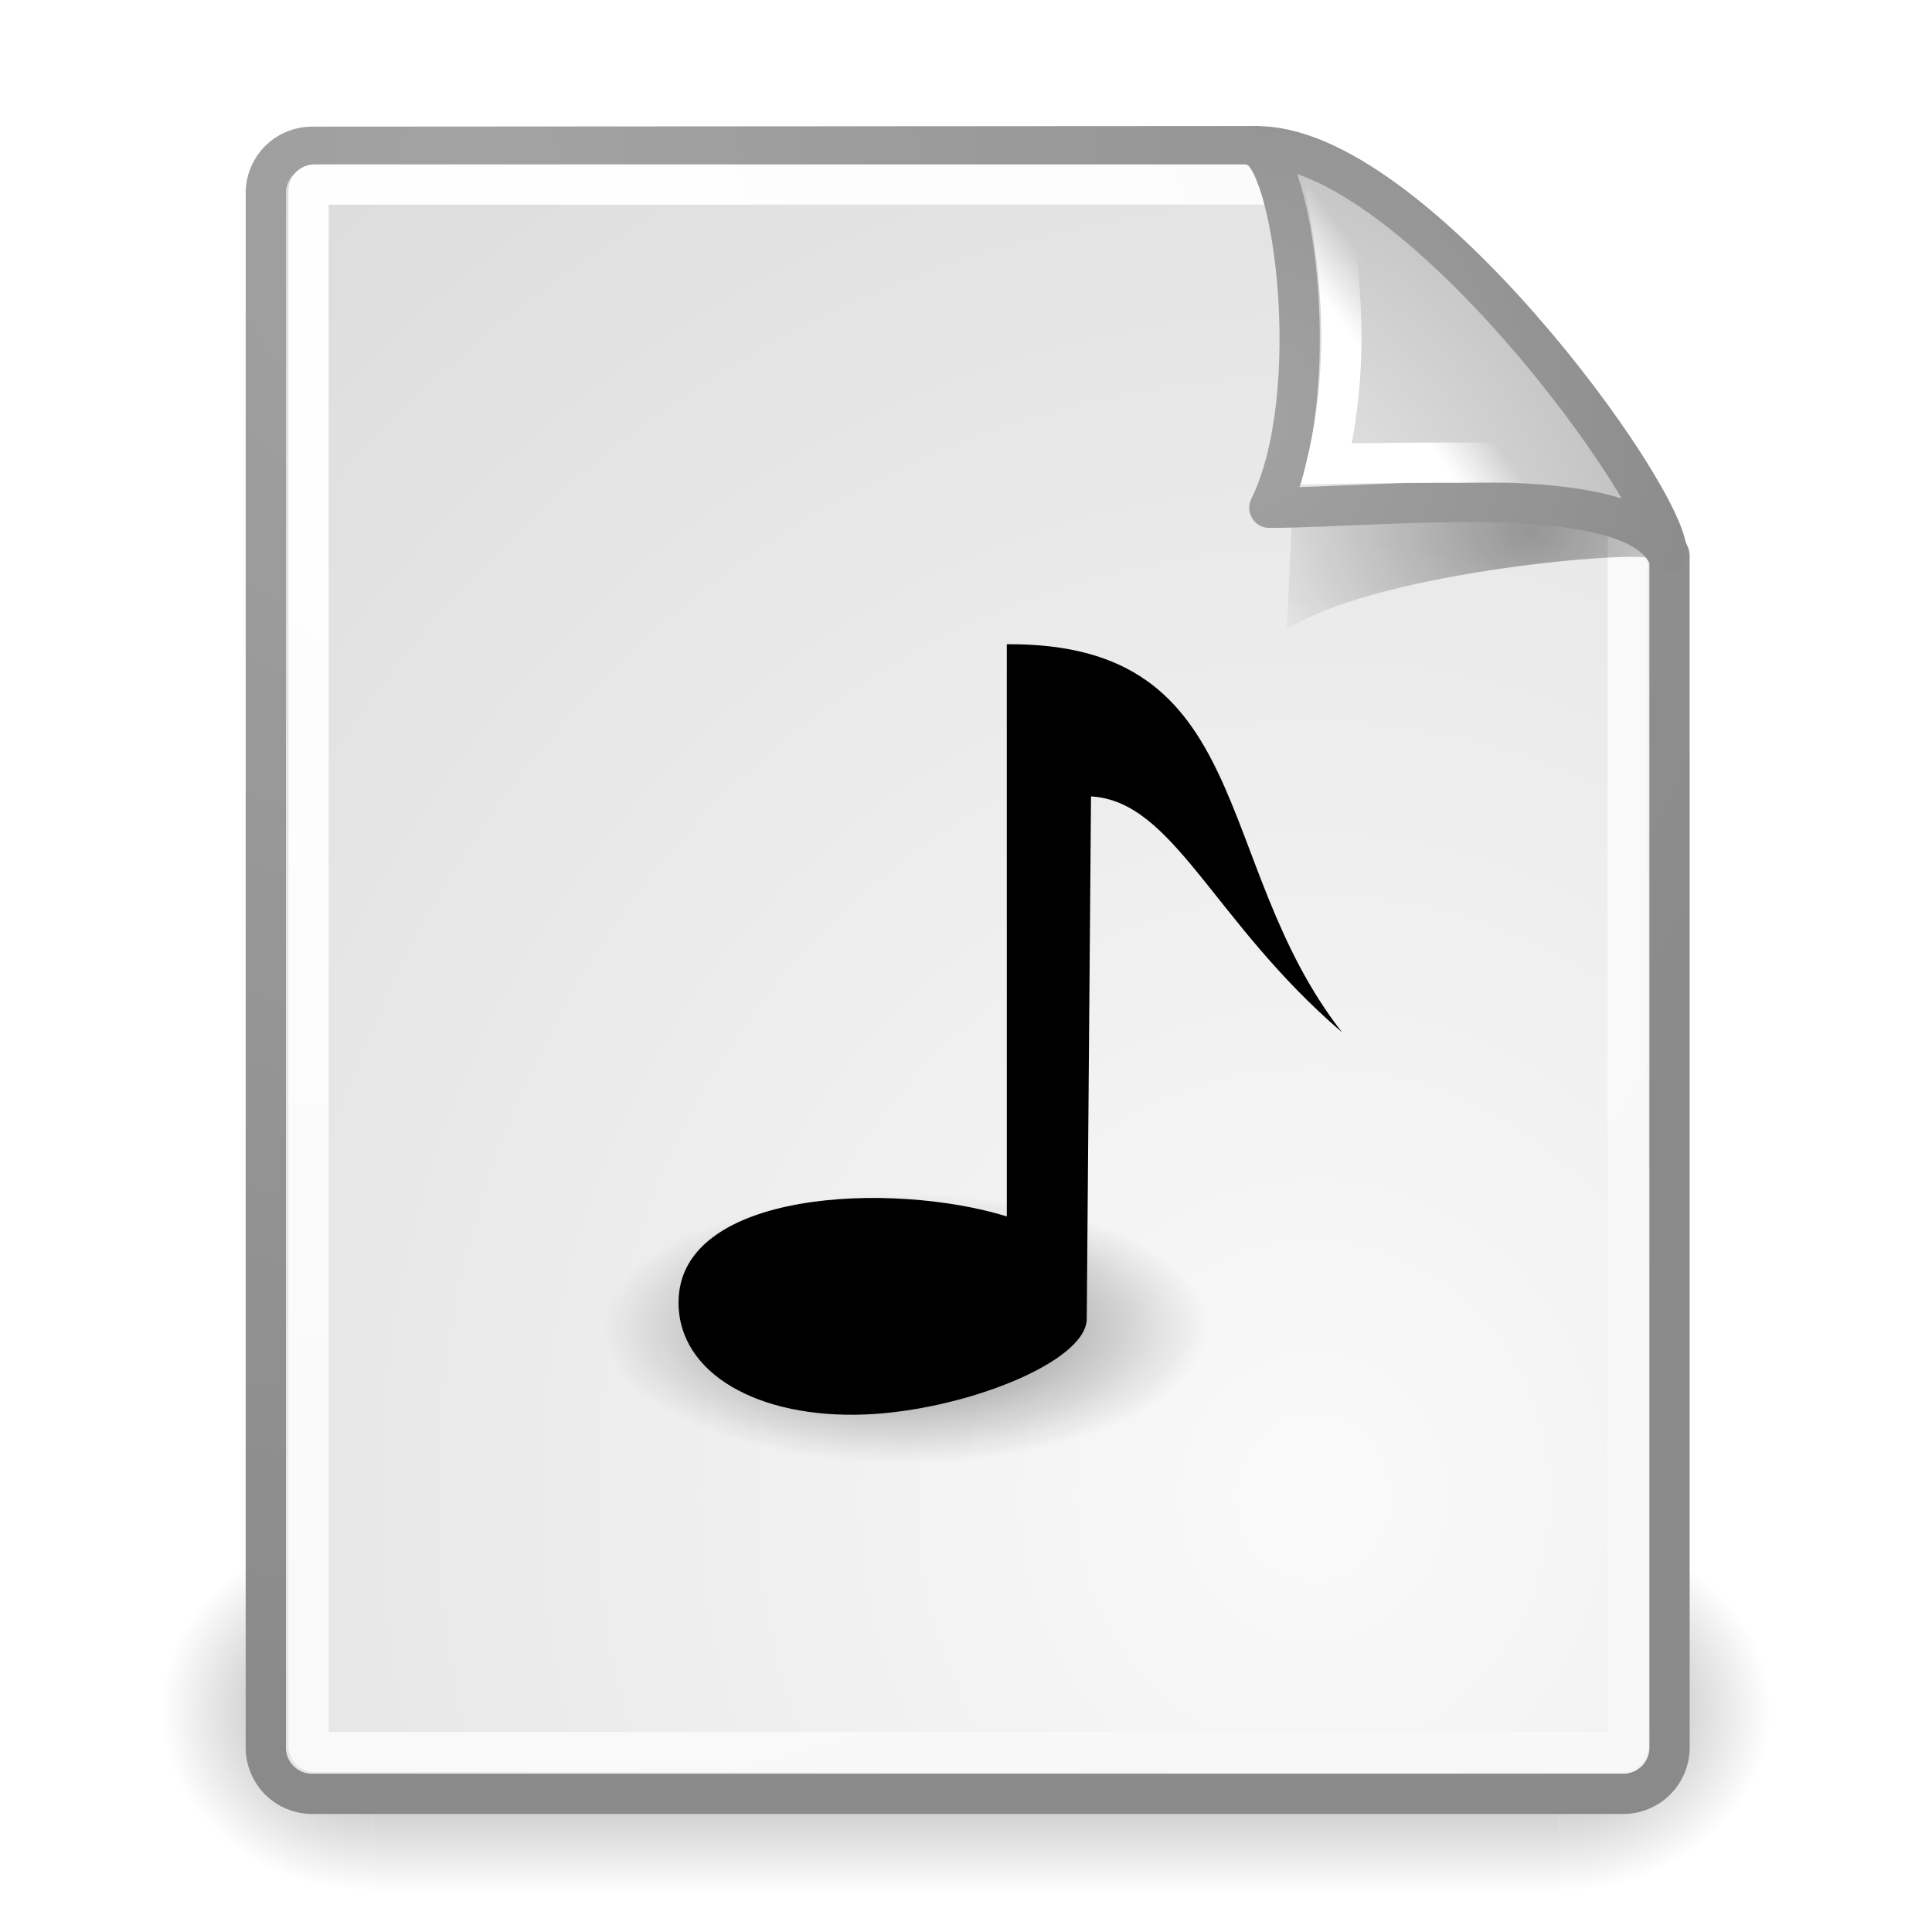
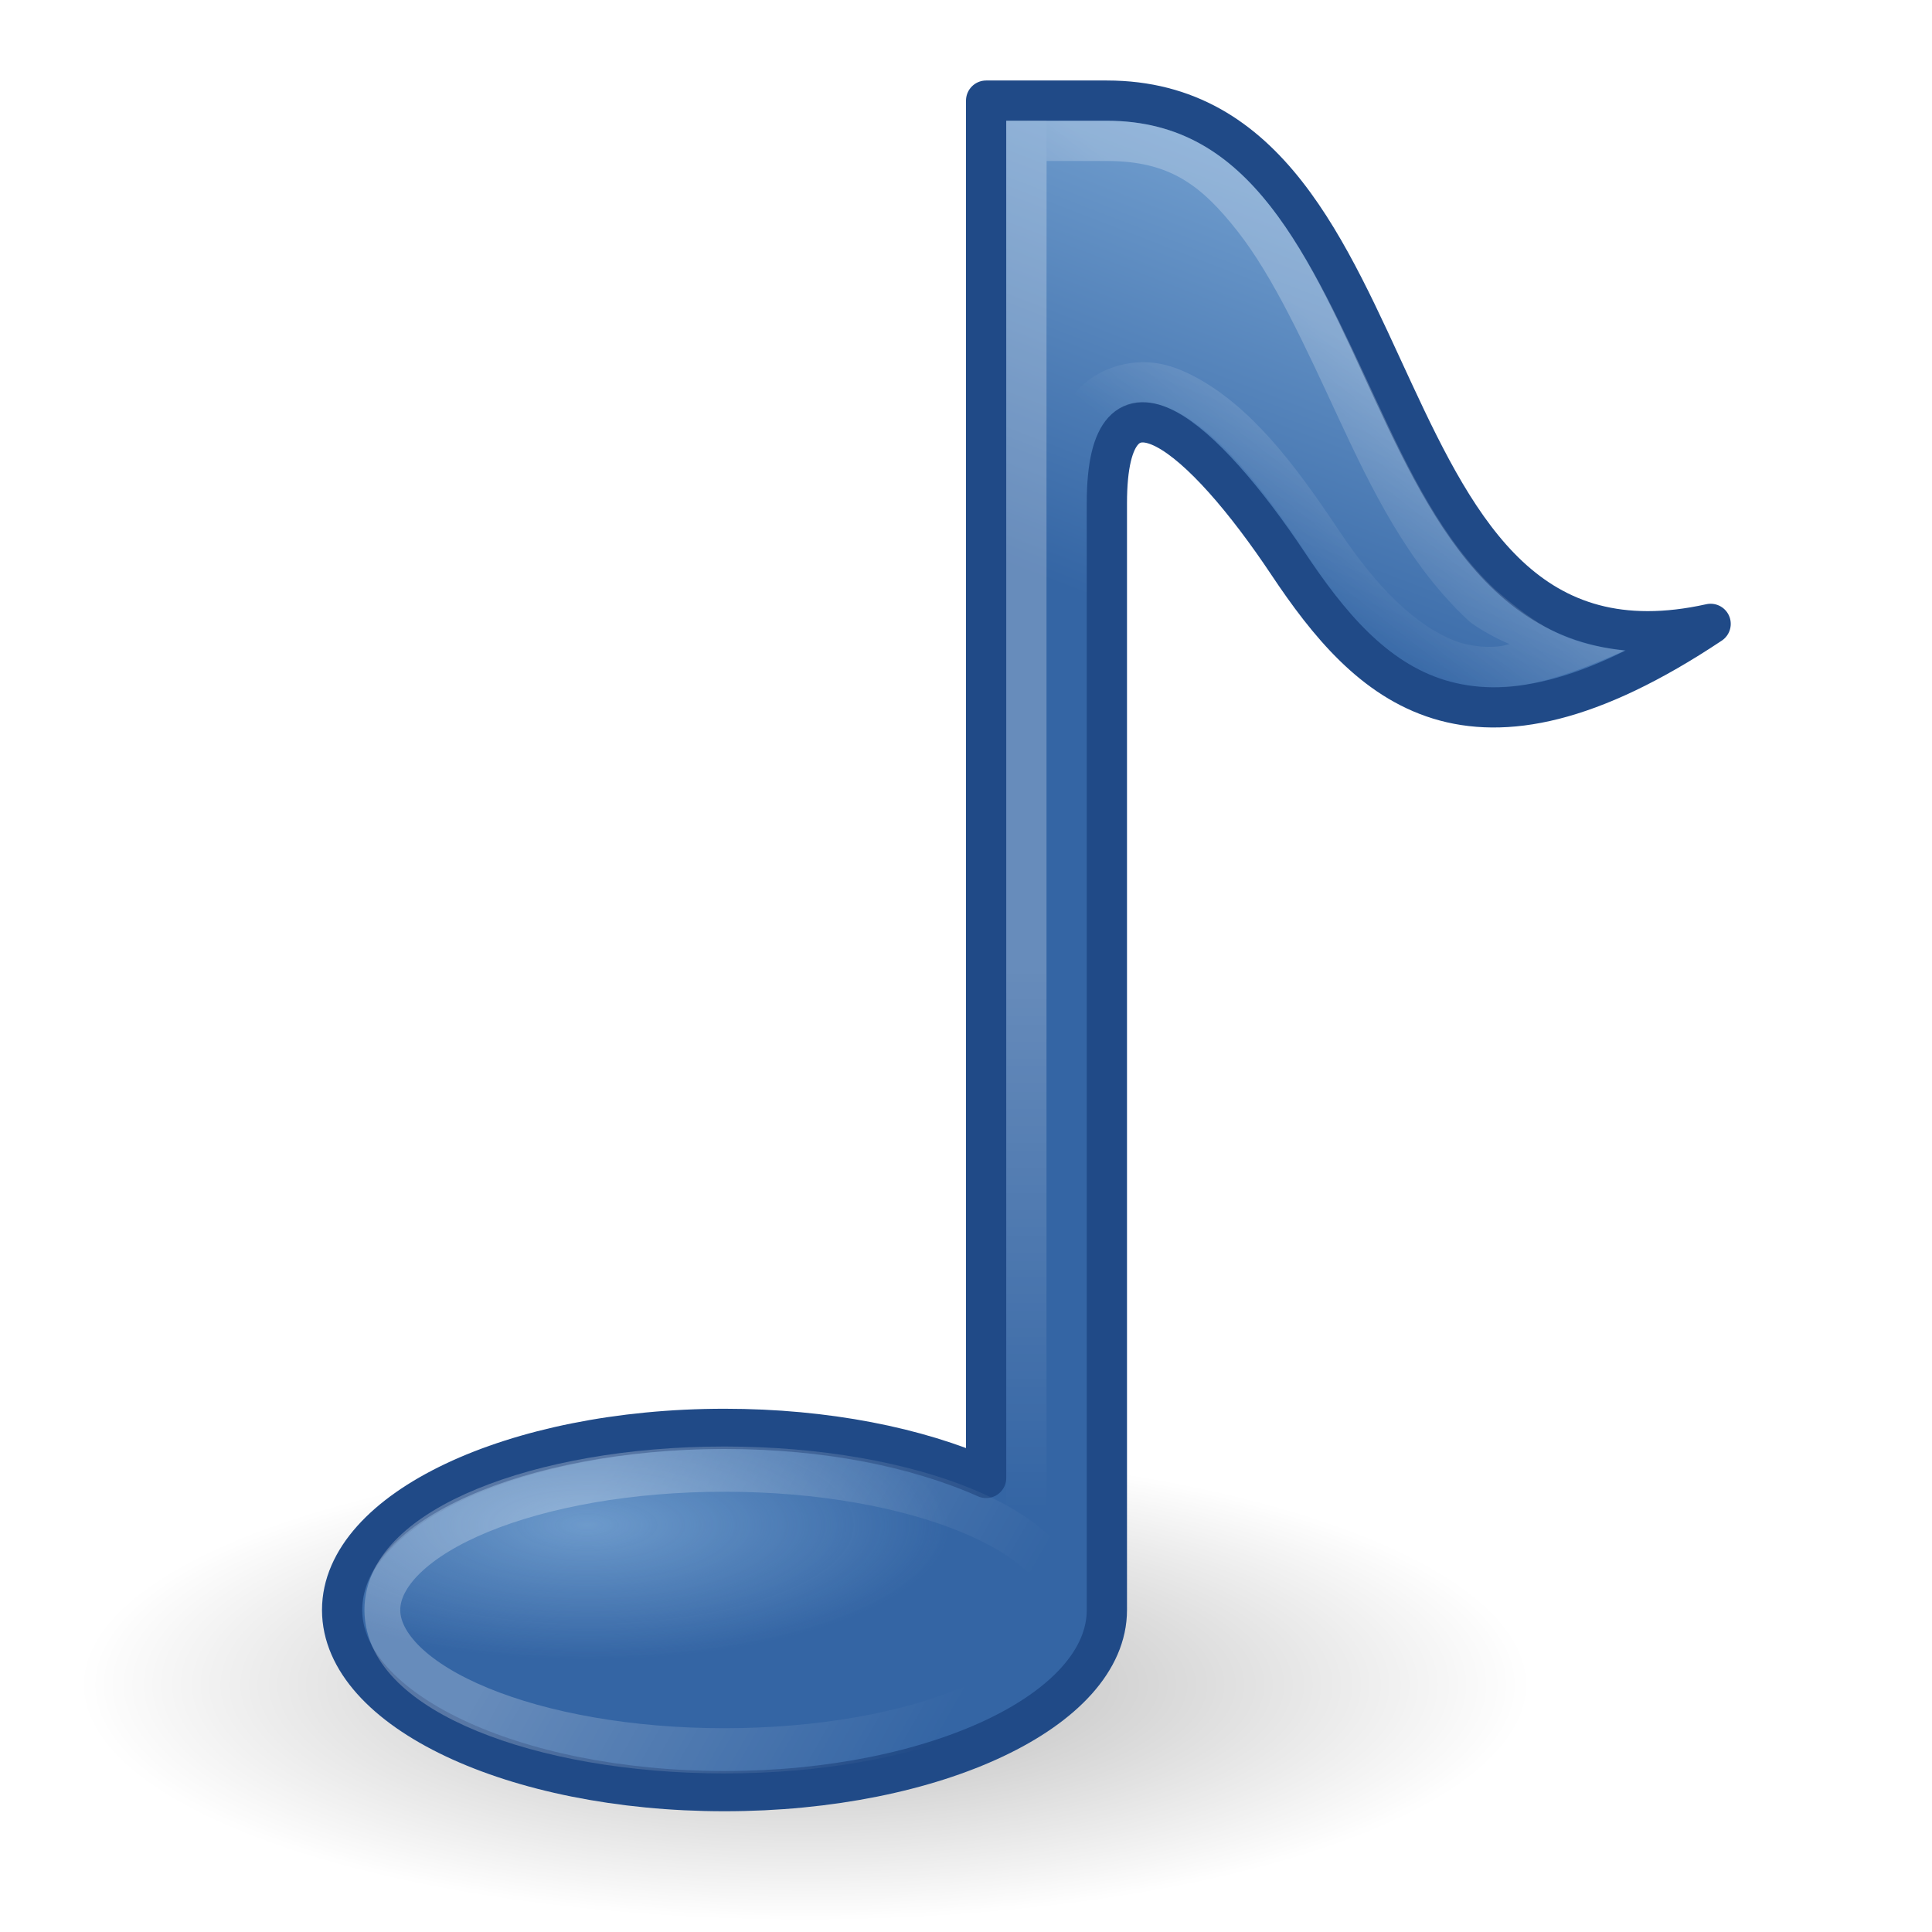
- <svg xmlns="http://www.w3.org/2000/svg" xmlns:xlink="http://www.w3.org/1999/xlink" id="svg249" height="48px" width="48px">
-   <defs id="defs3">
-     <linearGradient id="linearGradient3702">
-       <stop style="stop-color:black;stop-opacity:0;" offset="0" id="stop3704" />
-       <stop id="stop3710" offset="0.5" style="stop-color:black;stop-opacity:1;" />
-       <stop style="stop-color:black;stop-opacity:0;" offset="1" id="stop3706" />
+ <svg xmlns="http://www.w3.org/2000/svg" xmlns:xlink="http://www.w3.org/1999/xlink" width="48" height="48" id="svg2307" version="1.0">
+   <defs id="defs2309">
+     <linearGradient id="linearGradient3290">
+       <stop style="stop-color:#3465a4;stop-opacity:1" offset="0" id="stop3292" />
+       <stop style="stop-color:#729fcf;stop-opacity:1" offset="1" id="stop3294" />
    </linearGradient>
-     <linearGradient id="linearGradient3688">
-       <stop style="stop-color:black;stop-opacity:1;" offset="0" id="stop3690" />
-       <stop style="stop-color:black;stop-opacity:0;" offset="1" id="stop3692" />
+     <linearGradient id="linearGradient3278">
+       <stop style="stop-color:#ffffff;stop-opacity:1;" offset="0" id="stop3280" />
+       <stop style="stop-color:#ffffff;stop-opacity:0;" offset="1" id="stop3282" />
    </linearGradient>
-     <linearGradient id="linearGradient9649">
-       <stop style="stop-color:#000000;stop-opacity:1;" offset="0" id="stop9651" />
-       <stop style="stop-color:#000000;stop-opacity:0;" offset="1" id="stop9653" />
+     <linearGradient id="linearGradient3261">
+       <stop style="stop-color:#ffffff;stop-opacity:1;" offset="0" id="stop3263" />
+       <stop style="stop-color:#ffffff;stop-opacity:0;" offset="1" id="stop3265" />
    </linearGradient>
-     <linearGradient id="linearGradient4790">
-       <stop style="stop-color:#000000;stop-opacity:1;" offset="0" id="stop4792" />
-       <stop style="stop-color:#000000;stop-opacity:0;" offset="1" id="stop4794" />
+     <linearGradient id="linearGradient3241">
+       <stop id="stop3243" offset="0" style="stop-color:#729fcf;stop-opacity:1" />
+       <stop id="stop3245" offset="1" style="stop-color:#729fcf;stop-opacity:0" />
    </linearGradient>
-     <linearGradient id="linearGradient2251">
-       <stop style="stop-color:#ffffff;stop-opacity:1;" offset="0" id="stop2253" />
-       <stop style="stop-color:#ffffff;stop-opacity:0;" offset="1" id="stop2255" />
+     <linearGradient id="linearGradient2397">
+       <stop style="stop-color:#ffffff;stop-opacity:1;" offset="0" id="stop2399" />
+       <stop style="stop-color:#ffffff;stop-opacity:0;" offset="1" id="stop2401" />
    </linearGradient>
-     <linearGradient xlink:href="#linearGradient2251" id="linearGradient8166" gradientUnits="userSpaceOnUse" gradientTransform="matrix(-3.277938e-2,-0.999463,0.999463,-3.277938e-2,-0.709646,45.06274)" x1="33.396" y1="36.921" x2="34.17" y2="38.07" />
-     <linearGradient id="linearGradient15662">
-       <stop id="stop15664" offset="0" style="stop-color:#ffffff;stop-opacity:1;" />
-       <stop id="stop15666" offset="1" style="stop-color:#f8f8f8;stop-opacity:1;" />
+     <linearGradient id="linearGradient3232">
+       <stop id="stop3234" offset="0" style="stop-color:#000000;stop-opacity:1;" />
+       <stop id="stop3236" offset="1" style="stop-color:#000000;stop-opacity:0;" />
    </linearGradient>
-     <linearGradient id="linearGradient269">
-       <stop id="stop270" offset="0" style="stop-color:#a3a3a3;stop-opacity:1;" />
-       <stop id="stop271" offset="1" style="stop-color:#8a8a8a;stop-opacity:1;" />
-     </linearGradient>
-     <linearGradient id="linearGradient259">
-       <stop id="stop260" offset="0" style="stop-color:#fafafa;stop-opacity:1;" />
-       <stop id="stop261" offset="1" style="stop-color:#bbbbbb;stop-opacity:1;" />
-     </linearGradient>
-     <radialGradient xlink:href="#linearGradient269" id="radialGradient15656" gradientUnits="userSpaceOnUse" gradientTransform="matrix(0.968273,0,0,1.032767,3.353553,0.646447)" cx="8.824" cy="3.756" fx="8.824" fy="3.756" r="37.752" />
-     <radialGradient xlink:href="#linearGradient259" id="radialGradient15658" gradientUnits="userSpaceOnUse" gradientTransform="scale(0.960493,1.041132)" cx="33.967" cy="35.737" fx="33.967" fy="35.737" r="86.708" />
-     <radialGradient xlink:href="#linearGradient15662" id="radialGradient15668" gradientUnits="userSpaceOnUse" gradientTransform="matrix(0.968273,0,0,1.032767,3.353553,0.646447)" cx="8.144" cy="7.268" fx="8.144" fy="7.268" r="38.159" />
-     <radialGradient xlink:href="#linearGradient269" id="radialGradient5350" gradientUnits="userSpaceOnUse" gradientTransform="matrix(0.331735,-2.3449e-17,2.501087e-17,0.353831,20.10526,9.5823)" cx="31.863" cy="2.367" fx="31.863" fy="2.367" r="37.752" />
-     <radialGradient xlink:href="#linearGradient259" id="radialGradient5352" gradientUnits="userSpaceOnUse" gradientTransform="matrix(0.148355,1.009137e-2,-1.104438e-2,0.162365,25.06011,12.81706)" cx="30.654" cy="14.937" fx="30.654" fy="14.937" r="86.708" />
-     <radialGradient xlink:href="#linearGradient4790" id="radialGradient4796" cx="37.03" cy="12.989" fx="37.03" fy="12.989" r="4.293" gradientTransform="matrix(1.744653,2.313551e-22,-1.663e-22,1.283833,-26.58256,-3.478359)" gradientUnits="userSpaceOnUse" />
-     <radialGradient xlink:href="#linearGradient9649" id="radialGradient9655" cx="22.5" cy="33.875" fx="22.5" fy="33.875" r="7.875" gradientTransform="matrix(1,0,0,0.333333,-1.812787e-16,22.58333)" gradientUnits="userSpaceOnUse" />
-     <radialGradient xlink:href="#linearGradient3688" id="radialGradient3717" gradientUnits="userSpaceOnUse" gradientTransform="matrix(2.003784,0,0,1.4,27.98813,-17.4)" cx="4.993" cy="43.5" fx="4.993" fy="43.5" r="2.5" />
-     <radialGradient xlink:href="#linearGradient3688" id="radialGradient3719" gradientUnits="userSpaceOnUse" gradientTransform="matrix(2.003784,0,0,1.4,-20.01187,-104.4)" cx="4.993" cy="43.5" fx="4.993" fy="43.5" r="2.5" />
-     <linearGradient xlink:href="#linearGradient3702" id="linearGradient3721" gradientUnits="userSpaceOnUse" x1="25.058" y1="47.028" x2="25.058" y2="39.999" />
+     <radialGradient xlink:href="#linearGradient3232" id="radialGradient2227" gradientUnits="userSpaceOnUse" gradientTransform="matrix(1,0,0,0.4166667,0,11.375)" cx="10" cy="19.5" fx="10" fy="19.5" r="6" />
+     <radialGradient xlink:href="#linearGradient3241" id="radialGradient2231" gradientUnits="userSpaceOnUse" gradientTransform="matrix(0.9163208,0,2.4558126e-7,0.2494089,2.780911,31.30509)" cx="31.49" cy="38.487" fx="31.49" fy="38.487" r="6.187" />
+     <linearGradient xlink:href="#linearGradient2397" id="linearGradient3249" gradientUnits="userSpaceOnUse" x1="32.196" y1="39.533" x2="37.485" y2="43.331" />
+     <linearGradient xlink:href="#linearGradient3261" id="linearGradient3267" x1="27.5" y1="24.12" x2="27.5" y2="37.482" gradientUnits="userSpaceOnUse" />
+     <linearGradient xlink:href="#linearGradient3278" id="linearGradient3284" x1="31.25" y1="5.25" x2="28.062" y2="9.312" gradientUnits="userSpaceOnUse" />
+     <linearGradient xlink:href="#linearGradient3290" id="linearGradient3296" x1="31.82" y1="15.915" x2="36.151" y2="4.69" gradientUnits="userSpaceOnUse" gradientTransform="translate(-2,0)" />
  </defs>
-   <g id="layer6">
-     <g id="g3712" style="opacity:0.4" transform="matrix(1.052632,0,0,1.285713,-1.263158,-13.42854)">
-       <rect y="40" x="38" height="7" width="5" id="rect2801" style="opacity:1;fill:url(#radialGradient3717);fill-opacity:1;stroke:none;stroke-width:1;stroke-linecap:round;stroke-linejoin:miter;stroke-miterlimit:4;stroke-dasharray:none;stroke-opacity:1" />
-       <rect transform="scale(-1,-1)" y="-47" x="-10" height="7" width="5" id="rect3696" style="opacity:1;fill:url(#radialGradient3719);fill-opacity:1;stroke:none;stroke-width:1;stroke-linecap:round;stroke-linejoin:miter;stroke-miterlimit:4;stroke-dasharray:none;stroke-opacity:1" />
-       <rect y="40" x="10" height="7" width="28" id="rect3700" style="opacity:1;fill:url(#linearGradient3721);fill-opacity:1;stroke:none;stroke-width:1;stroke-linecap:round;stroke-linejoin:miter;stroke-miterlimit:4;stroke-dasharray:none;stroke-opacity:1" />
+   <g id="layer1">
+     <path transform="matrix(3,0,0,2.34375,-10,-3.843749)" d="M 16 19.5 A 6 2.5 0 1 1  4,19.5 A 6 2.5 0 1 1  16 19.5 z" id="path3410" style="opacity:0.295;fill:url(#radialGradient2227);fill-opacity:1;stroke:none;stroke-width:1;stroke-linecap:round;stroke-linejoin:round;stroke-miterlimit:4;stroke-dasharray:none;stroke-dashoffset:0;stroke-opacity:0.616" />
+     <path style="fill:url(#linearGradient3296);fill-opacity:1;stroke:#204a87;stroke-width:1;stroke-linecap:round;stroke-linejoin:round;stroke-miterlimit:4;stroke-dasharray:none;stroke-dashoffset:0;stroke-opacity:1" d="M 24.5,2.5 L 24.5,36.719 C 22.799,35.96 20.518,35.5 18,35.5 C 12.756,35.5 8.5,37.516 8.5,40 C 8.5,42.484 12.756,44.5 18,44.5 C 23.244,44.5 27.5,42.484 27.5,40 L 27.5,12.5 C 27.5,8.742 29.9,10.85 32,14 C 34,17 36.5,19.5 42.5,15.5 C 33.5,17.5 35.5,2.5 27.5,2.5 L 24.5,2.5 z " id="path3404" />
+     <path style="opacity:0.916;color:#000000;fill:url(#radialGradient2231);fill-opacity:1;fill-rule:nonzero;stroke:none;stroke-width:0.593;stroke-linecap:square;stroke-linejoin:miter;marker:none;marker-start:none;marker-mid:none;marker-end:none;stroke-miterlimit:4;stroke-dasharray:none;stroke-dashoffset:0;stroke-opacity:1;visibility:visible;display:inline;overflow:visible" id="path2385" d="M 39.45 41.879 A 5.664 1.847 0 1 1  28.122,41.879 A 5.664 1.847 0 1 1  39.45 41.879 z" transform="matrix(1.58905,0,0,2.165288,-35.68779,-50.68082)" />
+     <path style="opacity:0.25;color:#000000;fill:none;fill-opacity:1;fill-rule:nonzero;stroke:url(#linearGradient3249);stroke-width:0.593;stroke-linecap:square;stroke-linejoin:miter;marker:none;marker-start:none;marker-mid:none;marker-end:none;stroke-miterlimit:4;stroke-dasharray:none;stroke-dashoffset:0;stroke-opacity:1;visibility:visible;display:inline;overflow:visible" id="path3247" d="M 39.45 41.879 A 5.664 1.847 0 1 1  28.122,41.879 A 5.664 1.847 0 1 1  39.45 41.879 z" transform="matrix(1.500769,0,0,1.894627,-32.70513,-39.3457)" />
+     <g id="g3286" style="opacity:0.25" transform="translate(-2,0)">
+       <path id="path3251" d="M 27.5,38.5 L 27.5,3.5" style="opacity:1;fill:none;fill-opacity:1;fill-rule:evenodd;stroke:url(#linearGradient3267);stroke-width:1px;stroke-linecap:square;stroke-linejoin:miter;stroke-opacity:1" />
+       <path id="path3271" d="M 27,3 L 27,3.5 L 27,12.5 L 28,12.5 C 28,12.148 28.195,11.802 28.5,11.438 C 28.805,11.073 29.206,10.731 29.531,10.375 C 29.71,10.18 30.077,10.007 30.344,10 C 30.651,9.992 30.951,10.079 31.219,10.219 C 32.322,10.796 33.359,12.101 34.438,13.719 C 35.422,15.196 36.441,16.409 37.875,16.875 C 38.857,17.166 39.82,17.317 42.36,16.165 C 40.842,15.987 40.167,15.521 39.156,14.656 C 37.85,13.435 37.005,11.699 36.188,9.938 C 35.368,8.173 34.582,6.425 33.562,5.125 C 32.556,3.842 31.328,3 29.5,3 L 27.5,3 L 27,3 z M 28,4 L 29.5,4 C 31.047,4 31.837,4.586 32.75,5.75 C 33.65,6.898 34.428,8.605 35.25,10.375 C 36.073,12.148 36.98,14.014 38.469,15.406 C 38.672,15.596 39.218,15.886 39.5,16 C 39.078,16.147 38.448,16.037 38.188,15.938 C 37.14,15.537 36.194,14.573 35.25,13.156 C 34.148,11.503 33.059,10.077 31.656,9.344 C 31.297,9.156 30.871,8.986 30.344,9 C 29.775,9.015 29.186,9.246 28.781,9.688 C 28.591,9.896 28.287,10.2 28,10.5 L 28,4 z " style="fill:url(#linearGradient3284);fill-opacity:1;stroke:none;stroke-width:1;stroke-linecap:round;stroke-linejoin:miter;stroke-miterlimit:4;stroke-dashoffset:0;stroke-opacity:1" />
    </g>
  </g>
-   <g style="display:inline" id="layer1">
-     <path style="color:#000000;fill:url(#radialGradient15658);fill-opacity:1;fill-rule:nonzero;stroke:url(#radialGradient15656);stroke-width:1;stroke-linecap:round;stroke-linejoin:round;stroke-miterlimit:4;stroke-dashoffset:0;stroke-opacity:1;marker:none;marker-start:none;marker-mid:none;marker-end:none;visibility:visible;display:block;overflow:visible" d="M 7.753,3.646 L 31.2,3.631 C 31.2,3.631 41.479,13.175 41.479,13.811 L 41.479,43.418 C 41.479,44.054 40.966,44.567 40.33,44.567 L 7.753,44.567 C 7.116,44.567 6.604,44.054 6.604,43.418 L 6.604,4.795 C 6.604,4.159 7.116,3.646 7.753,3.646 z " id="rect15391" />
-     <path style="color:#000000;fill:none;fill-opacity:1;fill-rule:nonzero;stroke:url(#radialGradient15668);stroke-width:1;stroke-linecap:round;stroke-linejoin:round;stroke-miterlimit:4;stroke-dashoffset:0;stroke-opacity:1;marker:none;marker-start:none;marker-mid:none;marker-end:none;visibility:visible;display:block;overflow:visible" d="M 7.815,4.584 L 32.691,4.584 C 32.691,4.584 40.442,12.605 40.442,12.688 L 40.442,43.381 C 40.442,43.464 40.375,43.53 40.293,43.53 L 7.815,43.53 C 7.733,43.53 7.666,43.464 7.666,43.381 L 7.666,4.733 C 7.666,4.65 7.733,4.584 7.815,4.584 z " id="rect15660" />
-   </g>
-   <g id="layer5" style="display:inline">
-     <path style="opacity:0.357;color:#000000;fill:url(#radialGradient4796);fill-opacity:1;fill-rule:evenodd;stroke:none;stroke-width:1;stroke-linecap:butt;stroke-linejoin:miter;marker:none;marker-start:none;marker-mid:none;marker-end:none;stroke-miterlimit:4;stroke-dasharray:none;stroke-dashoffset:0;stroke-opacity:1;visibility:visible;display:inline;overflow:visible" d="M 40.985,13.861 C 40.257,12.515 34.882,10.131 32.085,9.331 C 32.254,10.904 31.962,15.649 31.962,15.649 C 34.024,14.274 40.204,13.699 40.985,13.861 z " id="path5348" />
-     <path style="color:#000000;fill:url(#radialGradient5352);fill-opacity:1;fill-rule:nonzero;stroke:url(#radialGradient5350);stroke-width:1;stroke-linecap:butt;stroke-linejoin:round;marker:none;marker-start:none;marker-mid:none;marker-end:none;stroke-miterlimit:4;stroke-dasharray:none;stroke-dashoffset:0;stroke-opacity:1;visibility:visible;display:block;overflow:visible;opacity:1" d="M 41.411,13.739 C 41.424,12.324 35.058,3.532 31.175,3.635 C 32.148,3.868 32.926,9.804 31.536,12.616 C 34.286,12.616 40.447,11.881 41.411,13.739 z " id="path2210" />
-     <path id="path2247" d="M 39.122,11.586 C 38.393,10.24 34.963,6.517 33.04,5.28 C 33.279,6.705 33.577,8.962 32.962,11.524 C 32.962,11.524 38.341,11.424 39.122,11.586 z " style="opacity:1;color:#000000;fill:none;fill-opacity:1;fill-rule:evenodd;stroke:url(#linearGradient8166);stroke-width:1;stroke-linecap:butt;stroke-linejoin:miter;marker:none;marker-start:none;marker-mid:none;marker-end:none;stroke-miterlimit:4;stroke-dasharray:none;stroke-dashoffset:0;stroke-opacity:1;visibility:visible;display:inline;overflow:visible" />
-     <path style="opacity:0.511;color:#000000;fill:url(#radialGradient9655);fill-opacity:1;fill-rule:evenodd;stroke:none;stroke-width:1px;stroke-linecap:round;stroke-linejoin:round;marker:none;marker-start:none;marker-mid:none;marker-end:none;stroke-miterlimit:4;stroke-dasharray:none;stroke-dashoffset:0;stroke-opacity:1;visibility:visible;display:inline;overflow:visible" id="path9647" d="M 30.375 33.875 A 7.875 2.625 0 1 1  14.625,33.875 A 7.875 2.625 0 1 1  30.375 33.875 z" transform="matrix(0.952382,0,0,1.276597,1.071413,-10.24471)" />
-     <path id="path7042" d="M 25.014,16.006 L 25.014,30.222 C 22.173,29.342 16.858,29.561 16.858,32.36 C 16.858,34.131 18.847,35.249 21.5,35.142 C 23.93,35.044 27.012,33.842 27,32.755 L 27.106,19.787 C 29.166,19.902 30.132,22.896 33.344,25.649 C 30.06,21.445 31.232,15.961 25.014,16.006 z " style="color:#000000;fill:#000000;fill-opacity:1;fill-rule:nonzero;stroke:none;stroke-width:3.6;stroke-linecap:butt;stroke-linejoin:miter;marker:none;marker-start:none;marker-mid:none;marker-end:none;stroke-miterlimit:4;stroke-dasharray:none;stroke-dashoffset:0;stroke-opacity:1;visibility:visible;display:block" />
-   </g>
</svg>
